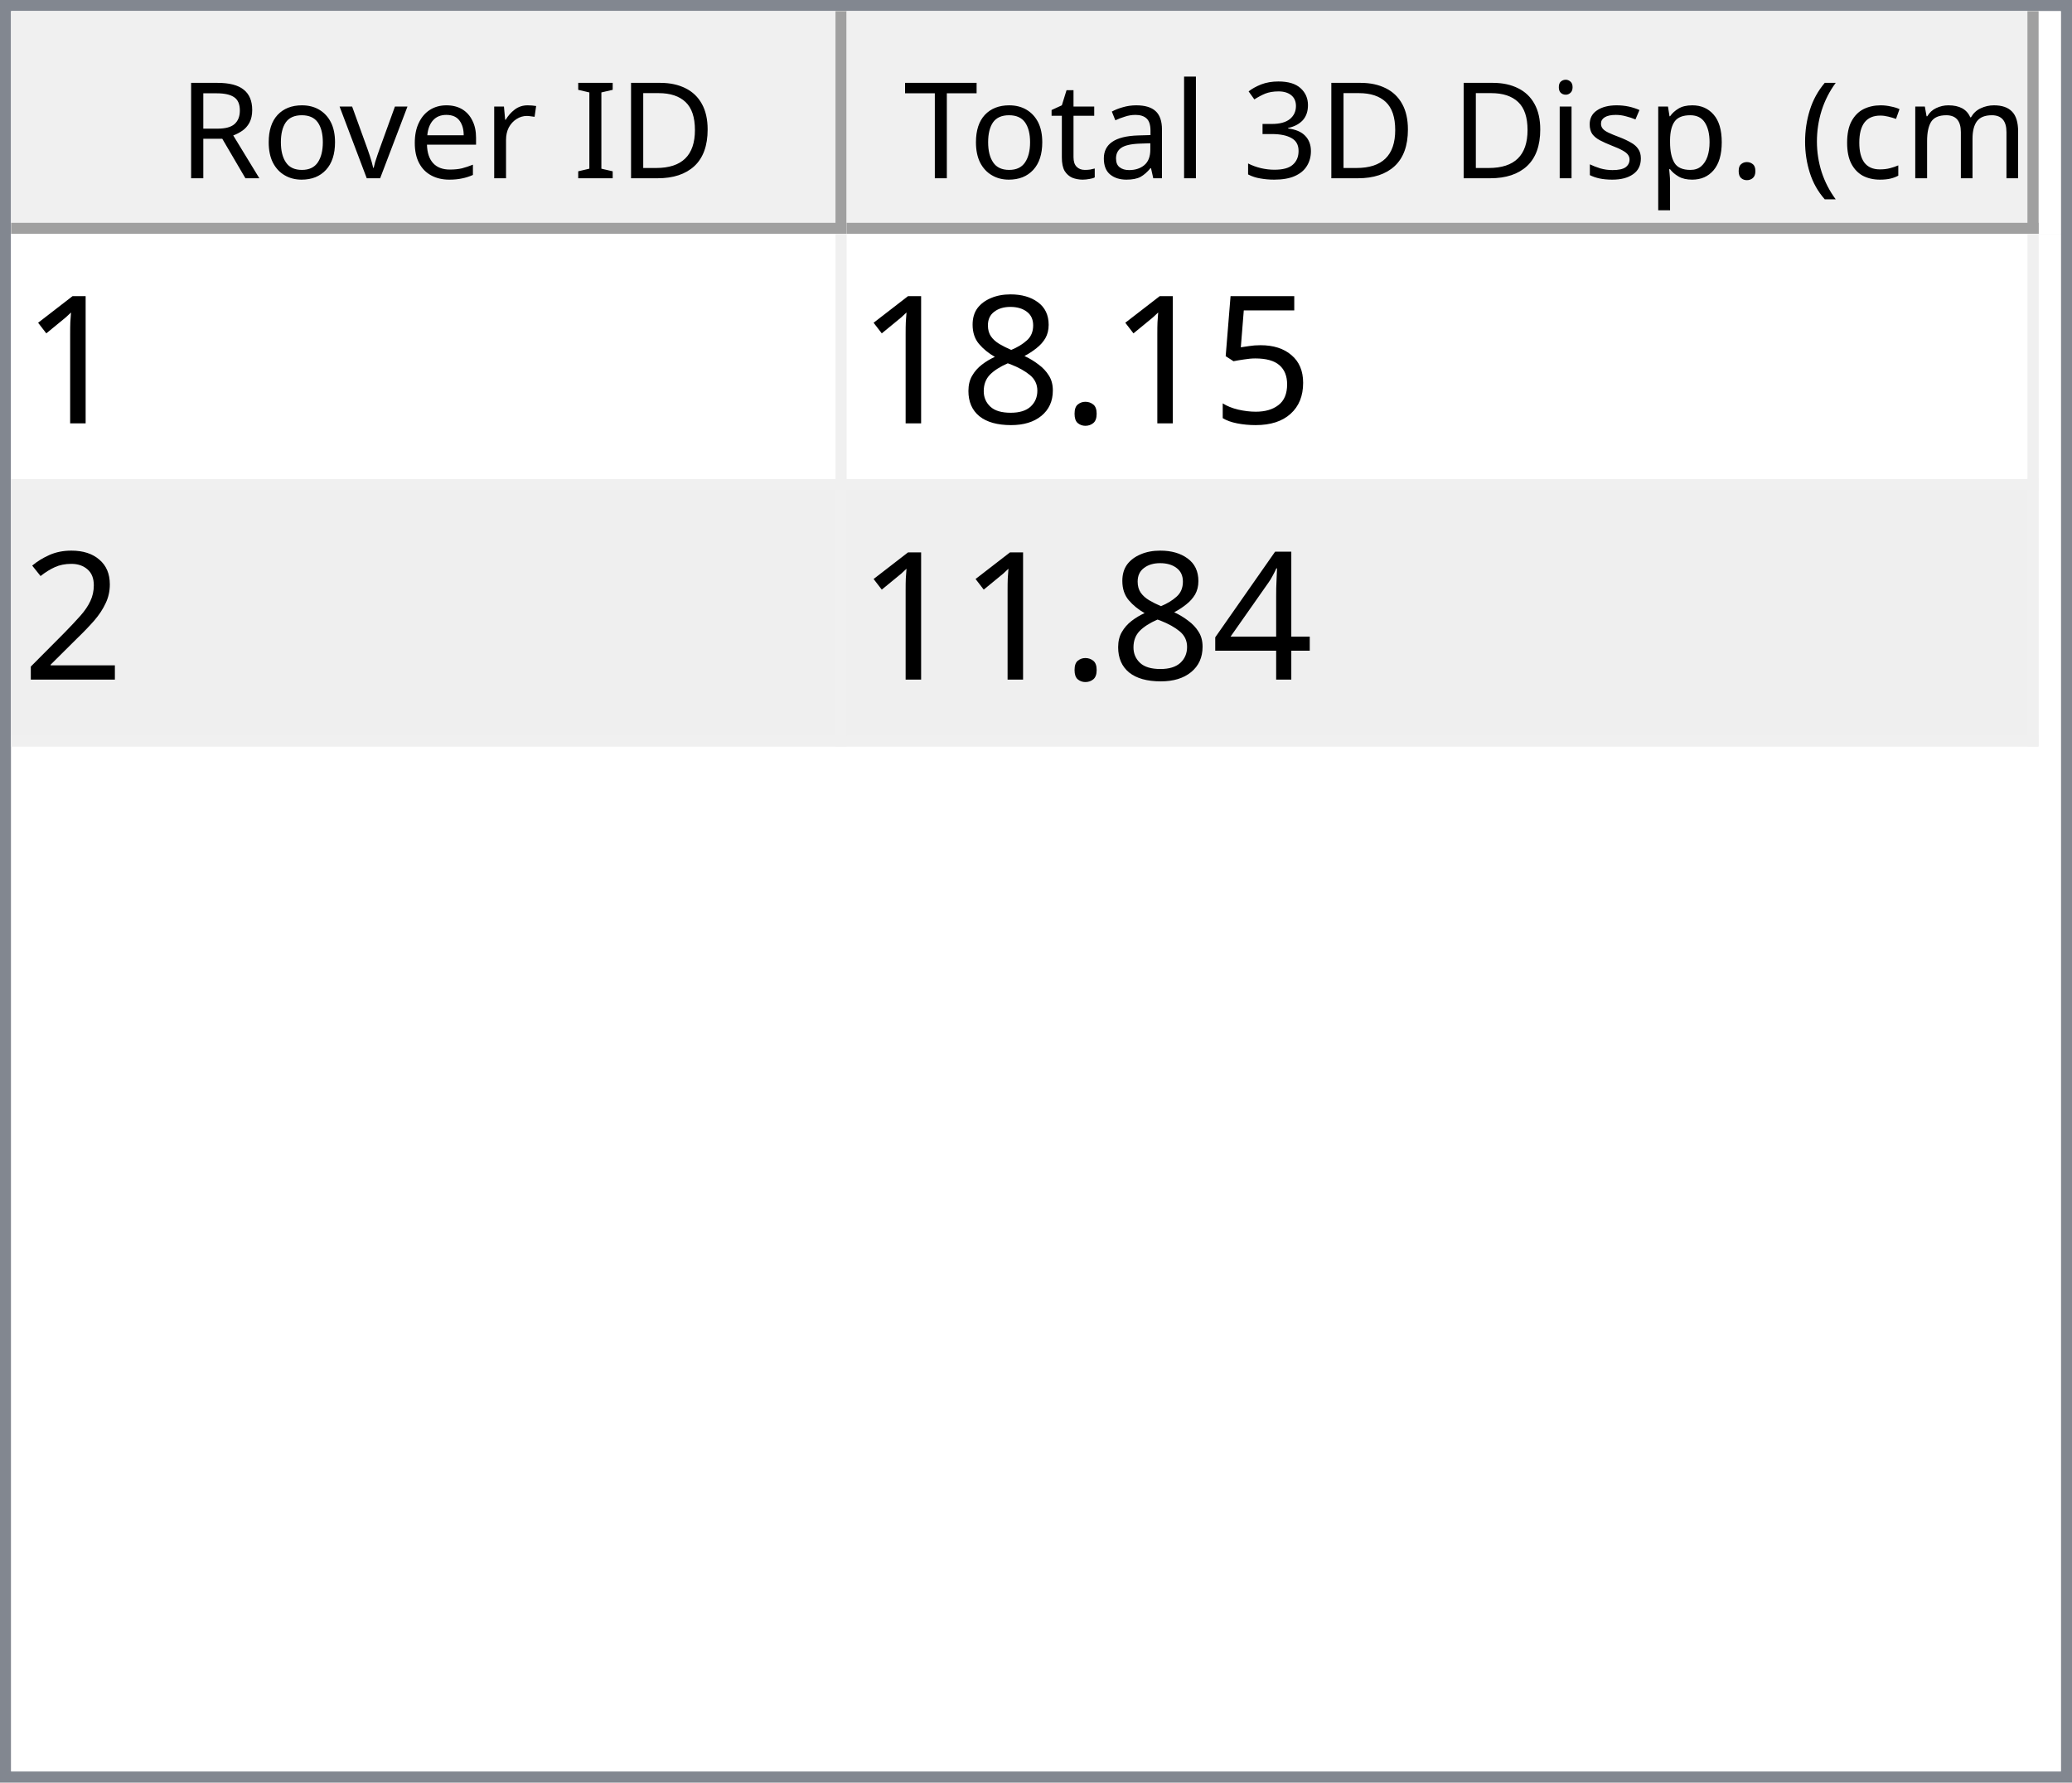
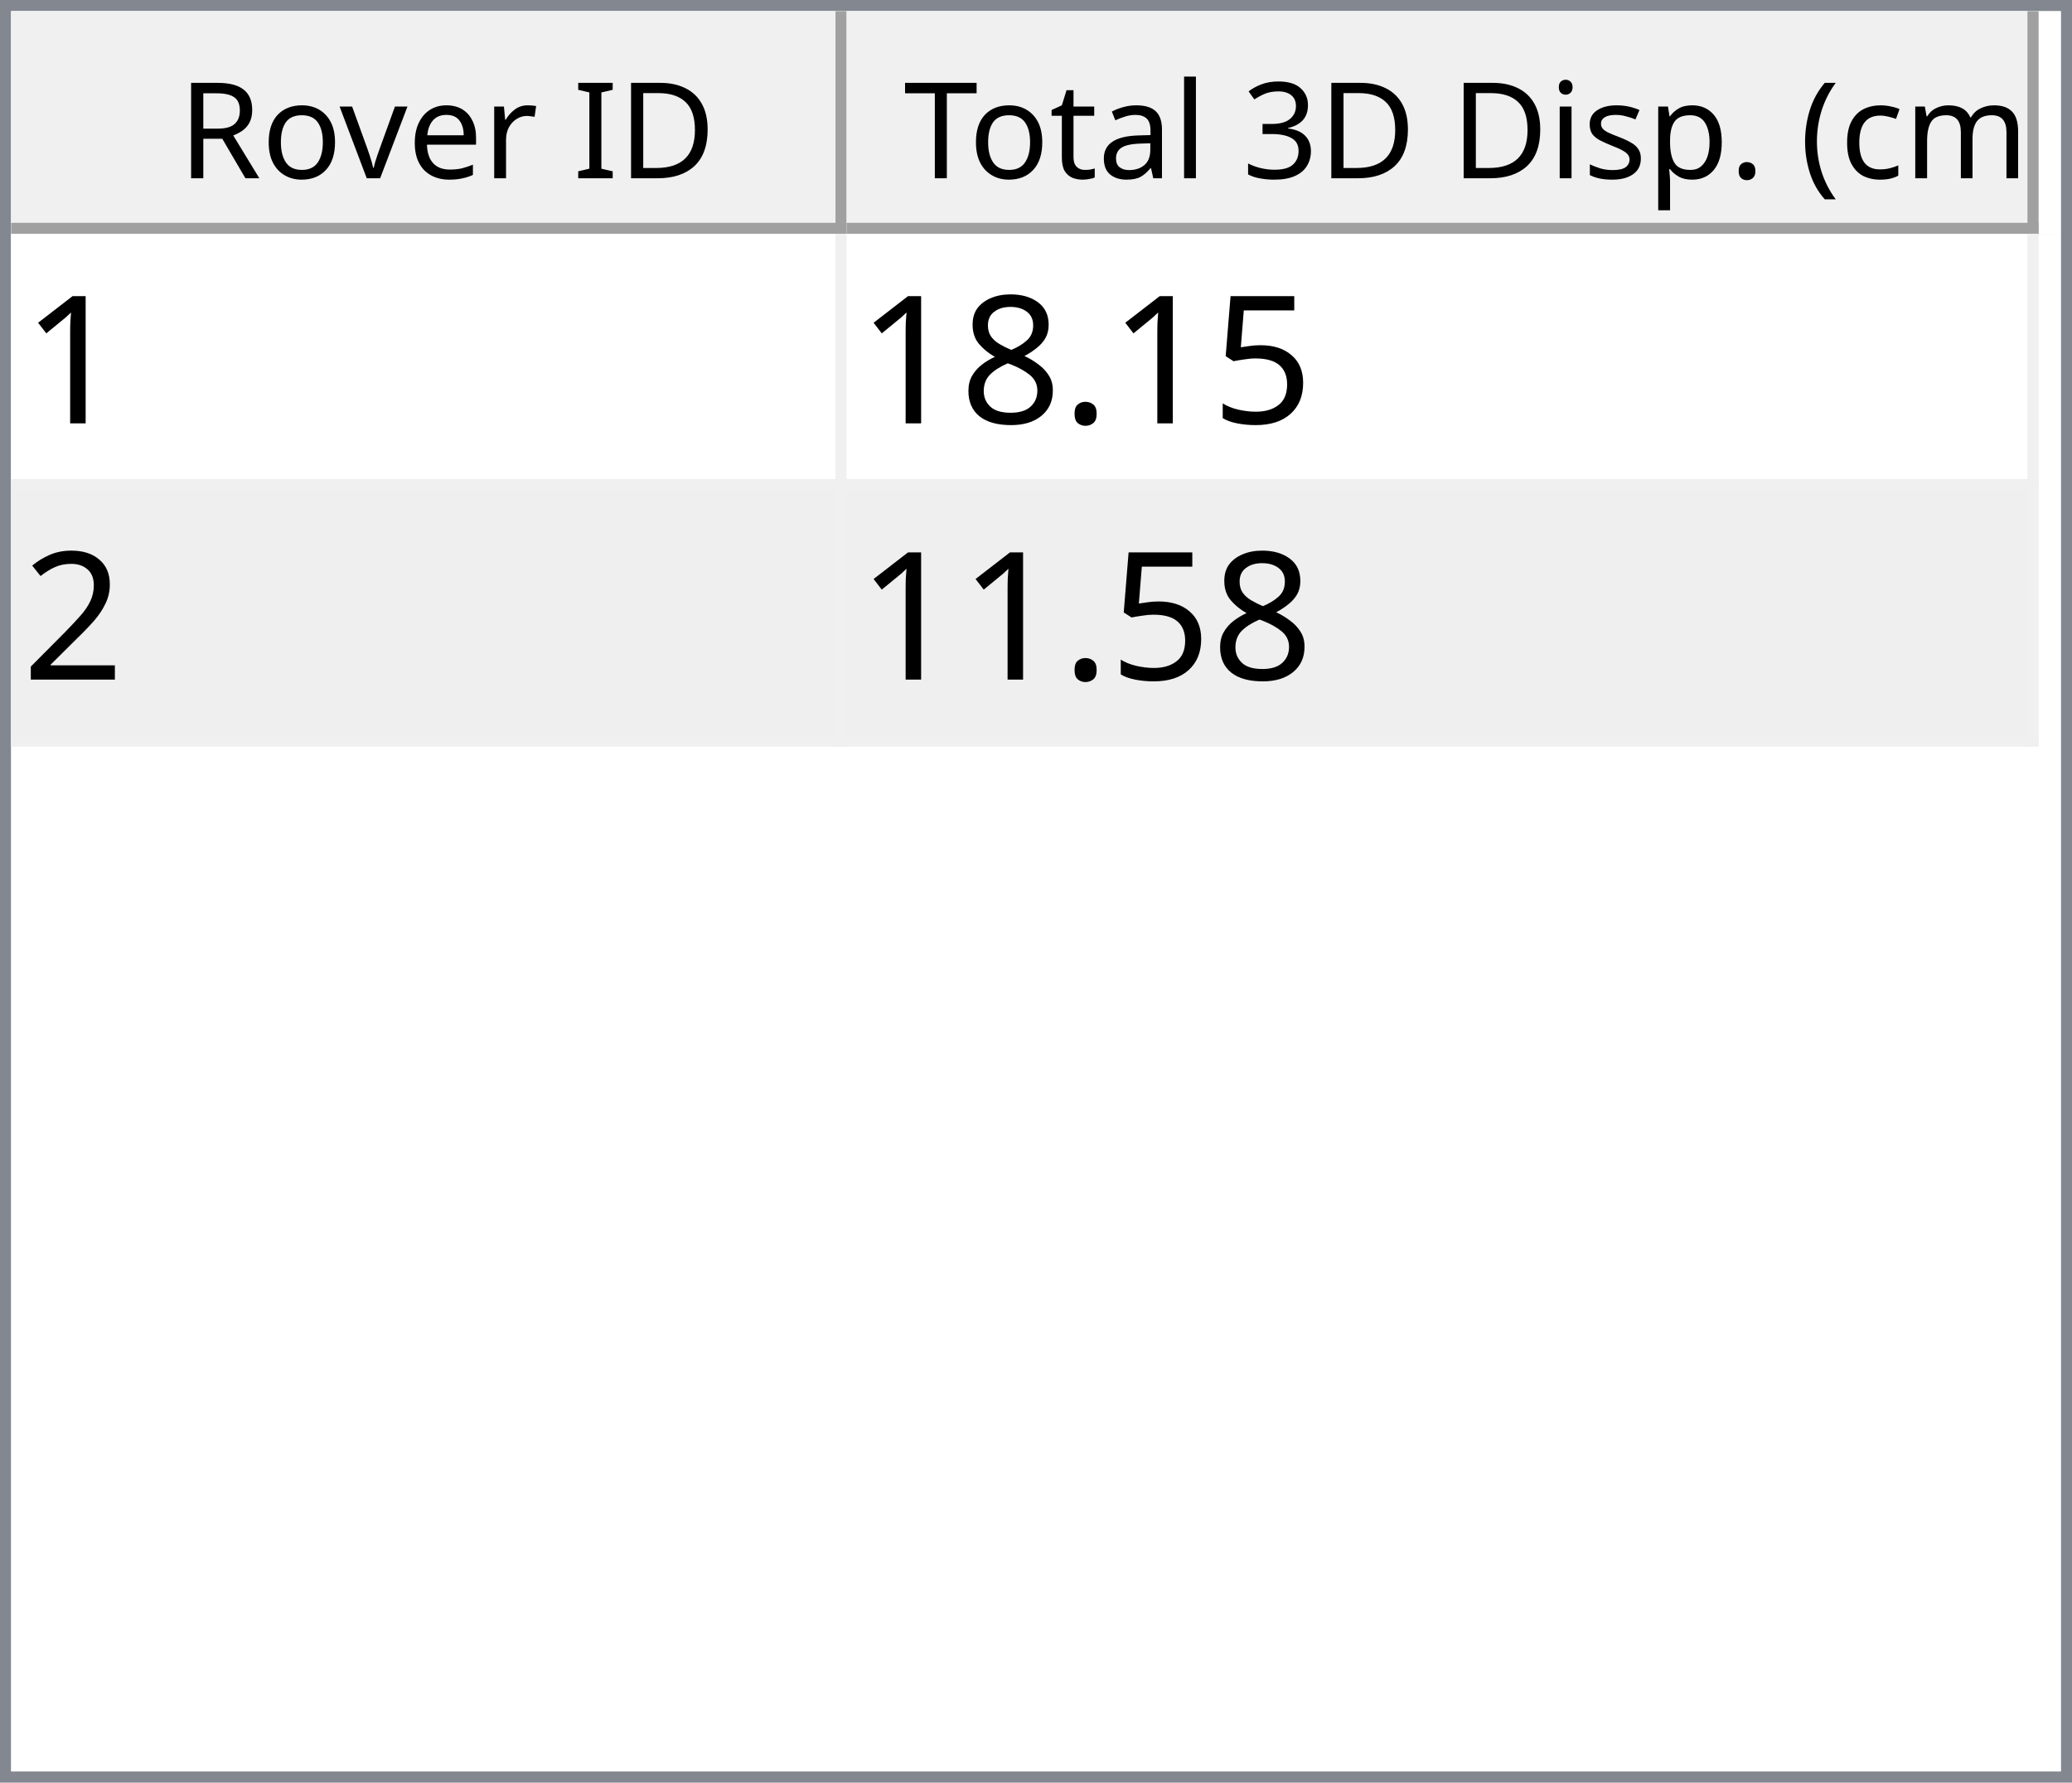
<svg xmlns="http://www.w3.org/2000/svg" style="fill-opacity:1; color-rendering:auto; color-interpolation:auto; text-rendering:auto; stroke:black; stroke-linecap:square; stroke-miterlimit:10; shape-rendering:auto; stroke-opacity:1; fill:black; stroke-dasharray:none; font-weight:normal; stroke-width:1; font-family:'Dialog'; font-style:normal; stroke-linejoin:miter; font-size:12px; stroke-dashoffset:0; image-rendering:auto;" width="186" height="160">
  <defs id="genericDefs" />
  <g>
    <defs id="defs1">
      <clipPath clipPathUnits="userSpaceOnUse" id="clipPath1">
        <path d="M0 0 L186 0 L186 160 L0 160 L0 0 Z" />
      </clipPath>
      <clipPath clipPathUnits="userSpaceOnUse" id="clipPath2">
        <path d="M0 0 L0 160 L186 160 L186 0 Z" />
      </clipPath>
      <clipPath clipPathUnits="userSpaceOnUse" id="clipPath3">
        <path d="M0 0 L0 20 L184 20 L184 0 Z" />
      </clipPath>
      <clipPath clipPathUnits="userSpaceOnUse" id="clipPath4">
        <path d="M0 0 L0 20 L75 20 L75 0 Z" />
      </clipPath>
      <clipPath clipPathUnits="userSpaceOnUse" id="clipPath5">
        <path d="M1 1 L1 19 L74 19 L74 1 Z" />
      </clipPath>
      <clipPath clipPathUnits="userSpaceOnUse" id="clipPath6">
        <path d="M0 0 L0 18 L73 18 L73 0 Z" />
      </clipPath>
      <clipPath clipPathUnits="userSpaceOnUse" id="clipPath7">
        <path d="M-0.5 -0.5 L-0.5 19.5 L74.5 19.5 L74.5 -0.5 Z" />
      </clipPath>
      <clipPath clipPathUnits="userSpaceOnUse" id="clipPath8">
        <path d="M0 0 L0 20 L107 20 L107 0 Z" />
      </clipPath>
      <clipPath clipPathUnits="userSpaceOnUse" id="clipPath9">
        <path d="M1 1 L1 19 L106 19 L106 1 Z" />
      </clipPath>
      <clipPath clipPathUnits="userSpaceOnUse" id="clipPath10">
        <path d="M0 0 L0 18 L105 18 L105 0 Z" />
      </clipPath>
      <clipPath clipPathUnits="userSpaceOnUse" id="clipPath11">
        <path d="M-0.5 -0.5 L-0.5 19.5 L106.5 19.5 L106.5 -0.5 Z" />
      </clipPath>
      <clipPath clipPathUnits="userSpaceOnUse" id="clipPath12">
        <path d="M0 0 L0 138 L184 138 L184 0 Z" />
      </clipPath>
      <clipPath clipPathUnits="userSpaceOnUse" id="clipPath13">
        <path d="M0 0 L0 46 L182 46 L182 0 Z" />
      </clipPath>
      <clipPath clipPathUnits="userSpaceOnUse" id="clipPath14">
        <path d="M-0.5 -0.5 L-0.5 45.5 L181.5 45.5 L181.5 -0.5 Z" />
      </clipPath>
      <clipPath clipPathUnits="userSpaceOnUse" id="clipPath15">
        <path d="M0 0 L0 22 L74 22 L74 0 Z" />
      </clipPath>
      <clipPath clipPathUnits="userSpaceOnUse" id="clipPath16">
        <path d="M0 0 L0 22 L106 22 L106 0 Z" />
      </clipPath>
      <font horiz-adv-x="64.551" id="font1">
        <font-face ascent="107.91" descent="25.098" units-per-em="100" style="font-style:normal; font-family:Segoe UI; font-weight:normal;" />
        <missing-glyph horiz-adv-x="64.551" d="M8.109 0 L8.109 68.266 L56.453 68.266 L56.453 0 L8.109 0 ZM15.328 7.234 L49.219 7.234 L49.219 61.031 L15.328 61.031 L15.328 7.234 Z" />
        <glyph unicode="D" horiz-adv-x="70.117" d="M9.188 0 L9.188 70.016 L28.516 70.016 Q65.531 70.016 65.531 35.891 Q65.531 19.672 55.25 9.836 Q44.969 0 27.734 0 L9.188 0 ZM17.391 62.594 L17.391 7.422 L27.828 7.422 Q41.609 7.422 49.273 14.797 Q56.938 22.172 56.938 35.688 Q56.938 62.594 28.328 62.594 L17.391 62.594 Z" />
        <glyph unicode="I" horiz-adv-x="26.611" d="M17.391 0 L9.188 0 L9.188 70.016 L17.391 70.016 L17.391 0 Z" />
        <glyph unicode=" " horiz-adv-x="27.393" d="" />
        <glyph unicode="r" horiz-adv-x="34.766" d="M34.188 41.891 Q32.078 43.5 28.125 43.5 Q23 43.5 19.555 38.672 Q16.109 33.844 16.109 25.484 L16.109 0 L8.109 0 L8.109 50 L16.109 50 L16.109 39.703 L16.312 39.703 Q18.016 44.969 21.531 47.922 Q25.047 50.875 29.391 50.875 Q32.516 50.875 34.188 50.203 L34.188 41.891 Z" />
        <glyph unicode="e" horiz-adv-x="52.295" d="M48.297 23 L12.984 23 Q13.188 14.656 17.484 10.109 Q21.781 5.562 29.297 5.562 Q37.75 5.562 44.828 11.141 L44.828 3.609 Q38.234 -1.172 27.391 -1.172 Q16.797 -1.172 10.742 5.641 Q4.688 12.453 4.688 24.812 Q4.688 36.469 11.305 43.82 Q17.922 51.172 27.734 51.172 Q37.547 51.172 42.922 44.828 Q48.297 38.484 48.297 27.203 L48.297 23 ZM40.094 29.781 Q40.047 36.719 36.75 40.578 Q33.453 44.438 27.594 44.438 Q21.922 44.438 17.969 40.383 Q14.016 36.328 13.094 29.781 L40.094 29.781 Z" />
        <glyph unicode="v" horiz-adv-x="47.9" d="M47.406 50 L27.484 0 L19.625 0 L0.688 50 L9.469 50 L22.172 13.672 Q23.578 9.672 23.922 6.688 L24.125 6.688 Q24.609 10.453 25.688 13.484 L38.969 50 L47.406 50 Z" />
        <glyph unicode="o" horiz-adv-x="58.594" d="M29 -1.172 Q17.922 -1.172 11.305 5.836 Q4.688 12.844 4.688 24.422 Q4.688 37.016 11.57 44.094 Q18.453 51.172 30.172 51.172 Q41.359 51.172 47.633 44.289 Q53.906 37.406 53.906 25.203 Q53.906 13.234 47.141 6.031 Q40.375 -1.172 29 -1.172 ZM29.594 44.438 Q21.875 44.438 17.383 39.188 Q12.891 33.938 12.891 24.703 Q12.891 15.828 17.43 10.695 Q21.969 5.562 29.594 5.562 Q37.359 5.562 41.531 10.594 Q45.703 15.625 45.703 24.906 Q45.703 34.281 41.531 39.359 Q37.359 44.438 29.594 44.438 Z" />
        <glyph unicode="R" horiz-adv-x="59.814" d="M59.375 0 L49.609 0 L37.891 19.625 Q36.281 22.359 34.766 24.289 Q33.25 26.219 31.664 27.438 Q30.078 28.656 28.25 29.219 Q26.422 29.781 24.125 29.781 L17.391 29.781 L17.391 0 L9.188 0 L9.188 70.016 L30.078 70.016 Q34.672 70.016 38.555 68.867 Q42.438 67.719 45.289 65.375 Q48.141 63.031 49.758 59.547 Q51.375 56.062 51.375 51.375 Q51.375 47.703 50.273 44.656 Q49.172 41.609 47.148 39.211 Q45.125 36.812 42.266 35.133 Q39.406 33.453 35.844 32.516 L35.844 32.328 Q37.594 31.547 38.891 30.547 Q40.188 29.547 41.359 28.18 Q42.531 26.812 43.68 25.078 Q44.828 23.344 46.234 21.047 L59.375 0 ZM17.391 62.594 L17.391 37.203 L28.516 37.203 Q31.594 37.203 34.203 38.133 Q36.812 39.062 38.719 40.797 Q40.625 42.531 41.703 45.047 Q42.781 47.562 42.781 50.688 Q42.781 56.297 39.141 59.445 Q35.5 62.594 28.609 62.594 L17.391 62.594 Z" />
        <glyph unicode=")" horiz-adv-x="30.176" d="M8.297 -15.922 L1.172 -15.922 Q16.406 2.344 16.406 26.812 Q16.406 51.469 1.078 70.016 L8.297 70.016 Q23.531 52.156 23.531 26.703 Q23.531 1.375 8.297 -15.922 Z" />
        <glyph unicode="m" horiz-adv-x="86.133" d="M79.109 0 L71.094 0 L71.094 28.719 Q71.094 37.016 68.531 40.727 Q65.969 44.438 59.906 44.438 Q54.781 44.438 51.195 39.75 Q47.609 35.062 47.609 28.516 L47.609 0 L39.594 0 L39.594 29.688 Q39.594 44.438 28.219 44.438 Q22.953 44.438 19.531 40.016 Q16.109 35.594 16.109 28.516 L16.109 0 L8.109 0 L8.109 50 L16.109 50 L16.109 42.094 L16.312 42.094 Q21.625 51.172 31.844 51.172 Q36.969 51.172 40.773 48.312 Q44.578 45.453 46 40.828 Q51.562 51.172 62.594 51.172 Q79.109 51.172 79.109 30.812 L79.109 0 Z" />
        <glyph unicode="c" horiz-adv-x="46.191" d="M42.188 2.297 Q36.422 -1.172 28.516 -1.172 Q17.828 -1.172 11.258 5.789 Q4.688 12.75 4.688 23.828 Q4.688 36.188 11.766 43.68 Q18.844 51.172 30.672 51.172 Q37.25 51.172 42.281 48.734 L42.281 40.531 Q36.719 44.438 30.375 44.438 Q22.703 44.438 17.797 38.945 Q12.891 33.453 12.891 24.516 Q12.891 15.719 17.508 10.641 Q22.125 5.562 29.891 5.562 Q36.422 5.562 42.188 9.906 L42.188 2.297 Z" />
        <glyph unicode="(" horiz-adv-x="30.176" d="M29.109 -15.922 L21.969 -15.922 Q6.844 1.375 6.844 26.703 Q6.844 52.156 21.969 70.016 L29.203 70.016 Q13.875 51.469 13.875 26.812 Q13.875 2.344 29.109 -15.922 Z" />
        <glyph unicode="." horiz-adv-x="21.68" d="M10.891 -1.078 Q8.641 -1.078 7.055 0.539 Q5.469 2.156 5.469 4.391 Q5.469 6.641 7.055 8.273 Q8.641 9.906 10.891 9.906 Q13.188 9.906 14.797 8.273 Q16.406 6.641 16.406 4.391 Q16.406 2.156 14.797 0.539 Q13.188 -1.078 10.891 -1.078 Z" />
        <glyph unicode="p" horiz-adv-x="58.789" d="M16.312 7.234 L16.109 7.234 L16.109 -23 L8.109 -23 L8.109 50 L16.109 50 L16.109 41.219 L16.312 41.219 Q22.219 51.172 33.594 51.172 Q43.266 51.172 48.688 44.461 Q54.109 37.75 54.109 26.469 Q54.109 13.922 48 6.375 Q41.891 -1.172 31.297 -1.172 Q21.578 -1.172 16.312 7.234 ZM16.109 27.391 L16.109 20.406 Q16.109 14.203 20.141 9.883 Q24.172 5.562 30.375 5.562 Q37.641 5.562 41.773 11.133 Q45.906 16.703 45.906 26.609 Q45.906 34.969 42.047 39.703 Q38.188 44.438 31.594 44.438 Q24.609 44.438 20.359 39.578 Q16.109 34.719 16.109 27.391 Z" />
        <glyph unicode="s" horiz-adv-x="42.432" d="M5.078 1.812 L5.078 10.406 Q11.625 5.562 19.484 5.562 Q30.031 5.562 30.031 12.594 Q30.031 14.594 29.125 15.992 Q28.219 17.391 26.68 18.461 Q25.141 19.531 23.07 20.383 Q21 21.234 18.609 22.172 Q15.281 23.484 12.766 24.828 Q10.25 26.172 8.57 27.859 Q6.891 29.547 6.031 31.695 Q5.172 33.844 5.172 36.719 Q5.172 40.234 6.789 42.945 Q8.406 45.656 11.086 47.484 Q13.766 49.312 17.211 50.242 Q20.656 51.172 24.312 51.172 Q30.812 51.172 35.938 48.922 L35.938 40.828 Q30.422 44.438 23.25 44.438 Q21 44.438 19.195 43.922 Q17.391 43.406 16.094 42.477 Q14.797 41.547 14.086 40.258 Q13.375 38.969 13.375 37.406 Q13.375 35.453 14.086 34.133 Q14.797 32.812 16.164 31.789 Q17.531 30.766 19.484 29.938 Q21.438 29.109 23.922 28.125 Q27.25 26.859 29.883 25.516 Q32.516 24.172 34.375 22.484 Q36.234 20.797 37.234 18.602 Q38.234 16.406 38.234 13.375 Q38.234 9.672 36.602 6.938 Q34.969 4.203 32.234 2.398 Q29.5 0.594 25.93 -0.289 Q22.359 -1.172 18.453 -1.172 Q10.75 -1.172 5.078 1.812 Z" />
        <glyph unicode="i" horiz-adv-x="24.219" d="M12.203 62.703 Q10.062 62.703 8.547 64.164 Q7.031 65.625 7.031 67.875 Q7.031 70.125 8.547 71.609 Q10.062 73.094 12.203 73.094 Q14.406 73.094 15.945 71.609 Q17.484 70.125 17.484 67.875 Q17.484 65.719 15.945 64.211 Q14.406 62.703 12.203 62.703 ZM16.109 0 L8.109 0 L8.109 50 L16.109 50 L16.109 0 Z" />
        <glyph unicode="3" horiz-adv-x="53.906" d="M46.531 19.828 Q46.531 15.094 44.75 11.211 Q42.969 7.328 39.719 4.57 Q36.469 1.812 31.93 0.297 Q27.391 -1.219 21.922 -1.219 Q11.922 -1.219 6 2.594 L6 11.188 Q13.094 5.609 22.219 5.609 Q25.875 5.609 28.828 6.539 Q31.781 7.469 33.906 9.227 Q36.031 10.984 37.18 13.477 Q38.328 15.969 38.328 19.094 Q38.328 32.812 18.797 32.812 L12.984 32.812 L12.984 39.594 L18.5 39.594 Q35.797 39.594 35.797 52.484 Q35.797 64.406 22.609 64.406 Q15.188 64.406 8.688 59.422 L8.688 67.188 Q15.375 71.188 24.609 71.188 Q29 71.188 32.57 69.969 Q36.141 68.75 38.68 66.555 Q41.219 64.359 42.609 61.281 Q44 58.203 44 54.5 Q44 40.672 30.031 36.719 L30.031 36.531 Q33.594 36.141 36.625 34.797 Q39.656 33.453 41.852 31.305 Q44.047 29.156 45.289 26.25 Q46.531 23.344 46.531 19.828 Z" />
        <glyph unicode="l" horiz-adv-x="24.219" d="M16.109 0 L8.109 0 L8.109 74.031 L16.109 74.031 L16.109 0 Z" />
        <glyph unicode="a" horiz-adv-x="50.879" d="M43.891 0 L35.891 0 L35.891 7.812 L35.688 7.812 Q30.469 -1.172 20.312 -1.172 Q12.844 -1.172 8.617 2.781 Q4.391 6.734 4.391 13.281 Q4.391 27.297 20.906 29.594 L35.891 31.688 Q35.891 44.438 25.594 44.438 Q16.547 44.438 9.281 38.281 L9.281 46.484 Q16.656 51.172 26.266 51.172 Q43.891 51.172 43.891 32.516 L43.891 0 ZM35.891 25.297 L23.828 23.641 Q18.266 22.859 15.43 20.875 Q12.594 18.891 12.594 13.875 Q12.594 10.203 15.211 7.883 Q17.828 5.562 22.172 5.562 Q28.125 5.562 32.008 9.742 Q35.891 13.922 35.891 20.312 L35.891 25.297 Z" />
        <glyph unicode="t" horiz-adv-x="33.887" d="M31.297 0.484 Q28.469 -1.078 23.828 -1.078 Q10.688 -1.078 10.688 13.578 L10.688 43.172 L2.094 43.172 L2.094 50 L10.688 50 L10.688 62.203 L18.703 64.797 L18.703 50 L31.297 50 L31.297 43.172 L18.703 43.172 L18.703 14.984 Q18.703 9.969 20.414 7.82 Q22.125 5.672 26.078 5.672 Q29.109 5.672 31.297 7.328 L31.297 0.484 Z" />
        <glyph unicode="T" horiz-adv-x="52.393" d="M50.594 62.594 L30.375 62.594 L30.375 0 L22.172 0 L22.172 62.594 L2 62.594 L2 70.016 L50.594 70.016 L50.594 62.594 Z" />
      </font>
      <font horiz-adv-x="75.0" id="font2">
        <font-face ascent="100.537" descent="21.973" units-per-em="100" style="font-style:normal; font-family:sans-serif; font-weight:normal;" />
        <missing-glyph horiz-adv-x="75.0" d="M12.5 0 L12.5 62.5 L62.5 62.5 L62.5 0 L12.5 0 ZM14.062 1.562 L60.938 1.562 L60.938 60.938 L14.062 60.938 L14.062 1.562 Z" />
        <glyph unicode="1" horiz-adv-x="55.615" d="M37.25 0 L28.469 0 L28.469 56 Q25.297 52.984 20.141 49.953 Q14.984 46.922 10.891 45.406 L10.891 53.906 Q18.266 57.375 23.781 62.305 Q29.297 67.234 31.594 71.875 L37.25 71.875 L37.25 0 Z" />
        <glyph unicode="5" horiz-adv-x="55.615" d="M4.156 18.75 L13.375 19.531 Q14.406 12.797 18.141 9.398 Q21.875 6 27.156 6 Q33.5 6 37.891 10.789 Q42.281 15.578 42.281 23.484 Q42.281 31 38.062 35.352 Q33.844 39.703 27 39.703 Q22.75 39.703 19.336 37.773 Q15.922 35.844 13.969 32.766 L5.719 33.844 L12.641 70.609 L48.25 70.609 L48.25 62.203 L19.672 62.203 L15.828 42.969 Q22.266 47.469 29.344 47.469 Q38.719 47.469 45.164 40.969 Q51.609 34.469 51.609 24.266 Q51.609 14.547 45.953 7.469 Q39.062 -1.219 27.156 -1.219 Q17.391 -1.219 11.211 4.25 Q5.031 9.719 4.156 18.75 Z" />
        <glyph unicode="." horiz-adv-x="27.783" d="M9.078 0 L9.078 10.016 L19.094 10.016 L19.094 0 L9.078 0 Z" />
        <glyph unicode="8" horiz-adv-x="55.615" d="M17.672 38.812 Q12.203 40.828 9.57 44.539 Q6.938 48.25 6.938 53.422 Q6.938 61.234 12.555 66.555 Q18.172 71.875 27.484 71.875 Q36.859 71.875 42.578 66.43 Q48.297 60.984 48.297 53.172 Q48.297 48.188 45.68 44.508 Q43.062 40.828 37.75 38.812 Q44.344 36.672 47.781 31.883 Q51.219 27.094 51.219 20.453 Q51.219 11.281 44.727 5.031 Q38.234 -1.219 27.641 -1.219 Q17.047 -1.219 10.547 5.055 Q4.047 11.328 4.047 20.703 Q4.047 27.688 7.594 32.398 Q11.141 37.109 17.672 38.812 ZM15.922 53.719 Q15.922 48.641 19.195 45.414 Q22.469 42.188 27.688 42.188 Q32.766 42.188 36.016 45.383 Q39.266 48.578 39.266 53.219 Q39.266 58.062 35.914 61.359 Q32.562 64.656 27.594 64.656 Q22.562 64.656 19.242 61.43 Q15.922 58.203 15.922 53.719 ZM13.094 20.656 Q13.094 16.891 14.875 13.375 Q16.656 9.859 20.172 7.93 Q23.688 6 27.734 6 Q34.031 6 38.133 10.055 Q42.234 14.109 42.234 20.359 Q42.234 26.703 38.016 30.859 Q33.797 35.016 27.438 35.016 Q21.234 35.016 17.164 30.914 Q13.094 26.812 13.094 20.656 Z" />
        <glyph unicode="2" horiz-adv-x="55.615" d="M50.344 8.453 L50.344 0 L3.031 0 Q2.938 3.172 4.047 6.109 Q5.859 10.938 9.836 15.625 Q13.812 20.312 21.344 26.469 Q33.016 36.031 37.117 41.625 Q41.219 47.219 41.219 52.203 Q41.219 57.422 37.477 61.008 Q33.734 64.594 27.734 64.594 Q21.391 64.594 17.578 60.789 Q13.766 56.984 13.719 50.25 L4.688 51.172 Q5.609 61.281 11.664 66.578 Q17.719 71.875 27.938 71.875 Q38.234 71.875 44.242 66.164 Q50.25 60.453 50.25 52 Q50.25 47.703 48.492 43.555 Q46.734 39.406 42.656 34.812 Q38.578 30.219 29.109 22.219 Q21.188 15.578 18.945 13.211 Q16.703 10.844 15.234 8.453 L50.344 8.453 Z" />
-         <glyph unicode="4" horiz-adv-x="55.615" d="M32.328 0 L32.328 17.141 L1.266 17.141 L1.266 25.203 L33.938 71.578 L41.109 71.578 L41.109 25.203 L50.781 25.203 L50.781 17.141 L41.109 17.141 L41.109 0 L32.328 0 ZM32.328 25.203 L32.328 57.469 L9.906 25.203 L32.328 25.203 Z" />
      </font>
    </defs>
    <g style="fill:white; stroke:white;">
      <rect x="0" y="0" width="186" style="clip-path:url(#clipPath1); stroke:none;" height="160" />
    </g>
    <g style="fill:white; text-rendering:optimizeSpeed; color-rendering:optimizeSpeed; image-rendering:optimizeSpeed; shape-rendering:crispEdges; stroke:white; color-interpolation:sRGB;">
      <rect x="0" width="186" height="160" y="0" style="stroke:none;" />
      <path style="stroke:none;" d="M0 160 L186 160 L186 0 L0 0 Z" />
    </g>
    <g style="fill:rgb(240,240,240); font-family:'Segoe UI'; stroke:rgb(240,240,240);">
      <rect x="0" y="0" width="186" style="clip-path:url(#clipPath2); stroke:none;" height="160" />
    </g>
    <g style="fill:rgb(130,135,144); font-family:'Segoe UI'; stroke:rgb(130,135,144);">
      <path d="M0 0 L186 0 L186 160 L0 160 L0 0 ZM1 1 L185 1 L185 159 L1 159 L1 1 Z" style="fill-rule:evenodd; clip-path:url(#clipPath2); stroke:none;" />
    </g>
    <g style="fill:white; font-family:'Segoe UI'; stroke:white;" transform="translate(1,1)">
      <rect x="0" y="0" width="184" style="clip-path:url(#clipPath3); stroke:none;" height="20" />
    </g>
    <g style="fill:rgb(240,240,240); font-family:'Segoe UI'; stroke:rgb(240,240,240);" transform="translate(1,1)">
      <rect x="0" y="0" width="75" style="clip-path:url(#clipPath4); stroke:none;" height="20" />
    </g>
    <g style="font-family:'Segoe UI';" transform="translate(2,2)">
      <text x="14" xml:space="preserve" y="14" style="clip-path:url(#clipPath6); stroke:none;">Rover ID</text>
    </g>
    <g style="fill:rgb(160,160,160); font-family:'Segoe UI'; stroke:rgb(160,160,160); stroke-linejoin:bevel;" transform="translate(1.5,1.5)">
      <line x1="74" x2="74" y1="0" style="fill:none; clip-path:url(#clipPath7);" y2="19" />
    </g>
    <g style="fill:rgb(160,160,160); font-family:'Segoe UI'; stroke:rgb(160,160,160); stroke-linejoin:bevel;" transform="matrix(1,0,0,1,1,1) translate(0.5,0.5)">
      <line x1="0" x2="74" y1="19" style="fill:none; clip-path:url(#clipPath7);" y2="19" />
    </g>
    <g style="fill:rgb(240,240,240); font-family:'Segoe UI'; stroke:rgb(240,240,240);" transform="translate(76,1)">
      <rect x="0" y="0" width="107" style="clip-path:url(#clipPath8); stroke:none;" height="20" />
    </g>
    <g style="font-family:'Segoe UI';" transform="translate(77,2)">
      <text x="1" xml:space="preserve" y="14" style="clip-path:url(#clipPath10); stroke:none;"> Total 3D Disp. (cm)</text>
    </g>
    <g style="fill:rgb(160,160,160); font-family:'Segoe UI'; stroke:rgb(160,160,160); stroke-linejoin:bevel;" transform="translate(76.5,1.5)">
      <line x1="106" x2="106" y1="0" style="fill:none; clip-path:url(#clipPath11);" y2="19" />
    </g>
    <g style="fill:rgb(160,160,160); font-family:'Segoe UI'; stroke:rgb(160,160,160); stroke-linejoin:bevel;" transform="matrix(1,0,0,1,76,1) translate(0.5,0.5)">
      <line x1="0" x2="106" y1="19" style="fill:none; clip-path:url(#clipPath11);" y2="19" />
    </g>
    <g style="fill:white; font-family:'Segoe UI'; stroke:white;" transform="translate(1,21)">
      <rect x="0" y="0" width="184" style="clip-path:url(#clipPath12); stroke:none;" height="138" />
    </g>
    <g style="fill:rgb(240,240,240); font-size:16px; font-family:sans-serif; stroke:rgb(240,240,240);" transform="translate(1,21)">
      <rect x="0" y="0" width="182" style="clip-path:url(#clipPath13); stroke:none;" height="46" />
      <line transform="translate(0.5,0.5)" x1="0" x2="181" y1="22" style="clip-path:url(#clipPath14); fill:none; stroke-linejoin:bevel;" y2="22" />
    </g>
    <g transform="matrix(1,0,0,1,1,21) translate(0.5,0.5)" style="fill:rgb(240,240,240); font-size:16px; font-family:sans-serif; stroke:rgb(240,240,240); stroke-linejoin:bevel;">
      <line x1="0" x2="181" y1="45" style="fill:none; clip-path:url(#clipPath14);" y2="45" />
    </g>
    <g transform="matrix(1,0,0,1,1,21) translate(0.5,0.5)" style="fill:rgb(240,240,240); font-size:16px; font-family:sans-serif; stroke:rgb(240,240,240); stroke-linejoin:bevel;">
      <line x1="74" x2="74" y1="0" style="fill:none; clip-path:url(#clipPath14);" y2="45" />
    </g>
    <g transform="matrix(1,0,0,1,1,21) translate(0.5,0.5)" style="fill:rgb(240,240,240); font-size:16px; font-family:sans-serif; stroke:rgb(240,240,240); stroke-linejoin:bevel;">
      <line x1="181" x2="181" y1="0" style="fill:none; clip-path:url(#clipPath14);" y2="45" />
    </g>
    <g style="fill:white; font-size:16px; font-family:sans-serif; stroke:white;" transform="matrix(1,0,0,1,1,21)">
      <rect x="0" y="0" width="74" style="clip-path:url(#clipPath15); stroke:none;" height="22" />
      <text x="1" y="17" style="fill:black; clip-path:url(#clipPath15); stroke:none;" xml:space="preserve">1</text>
    </g>
    <g style="fill:white; font-size:16px; font-family:sans-serif; stroke:white;" transform="matrix(1,0,0,1,1,21) translate(75,0)">
      <rect x="0" y="0" width="106" style="clip-path:url(#clipPath16); stroke:none;" height="22" />
      <text x="1" y="17" style="fill:black; clip-path:url(#clipPath16); stroke:none;" xml:space="preserve">18.15</text>
    </g>
    <g style="fill:rgb(239,239,239); font-size:16px; font-family:sans-serif; stroke:rgb(239,239,239);" transform="matrix(1,0,0,1,1,21) translate(0,23)">
      <rect x="0" y="0" width="74" style="clip-path:url(#clipPath15); stroke:none;" height="22" />
      <text x="1" y="17" style="fill:black; clip-path:url(#clipPath15); stroke:none;" xml:space="preserve">2</text>
    </g>
    <g style="fill:rgb(239,239,239); font-size:16px; font-family:sans-serif; stroke:rgb(239,239,239);" transform="matrix(1,0,0,1,1,21) translate(75,23)">
      <rect x="0" y="0" width="106" style="clip-path:url(#clipPath16); stroke:none;" height="22" />
-       <text x="1" y="17" style="fill:black; clip-path:url(#clipPath16); stroke:none;" xml:space="preserve">11.84</text>
+       <text x="1" y="17" style="fill:black; clip-path:url(#clipPath16); stroke:none;" xml:space="preserve">11.58</text>
    </g>
  </g>
</svg>
